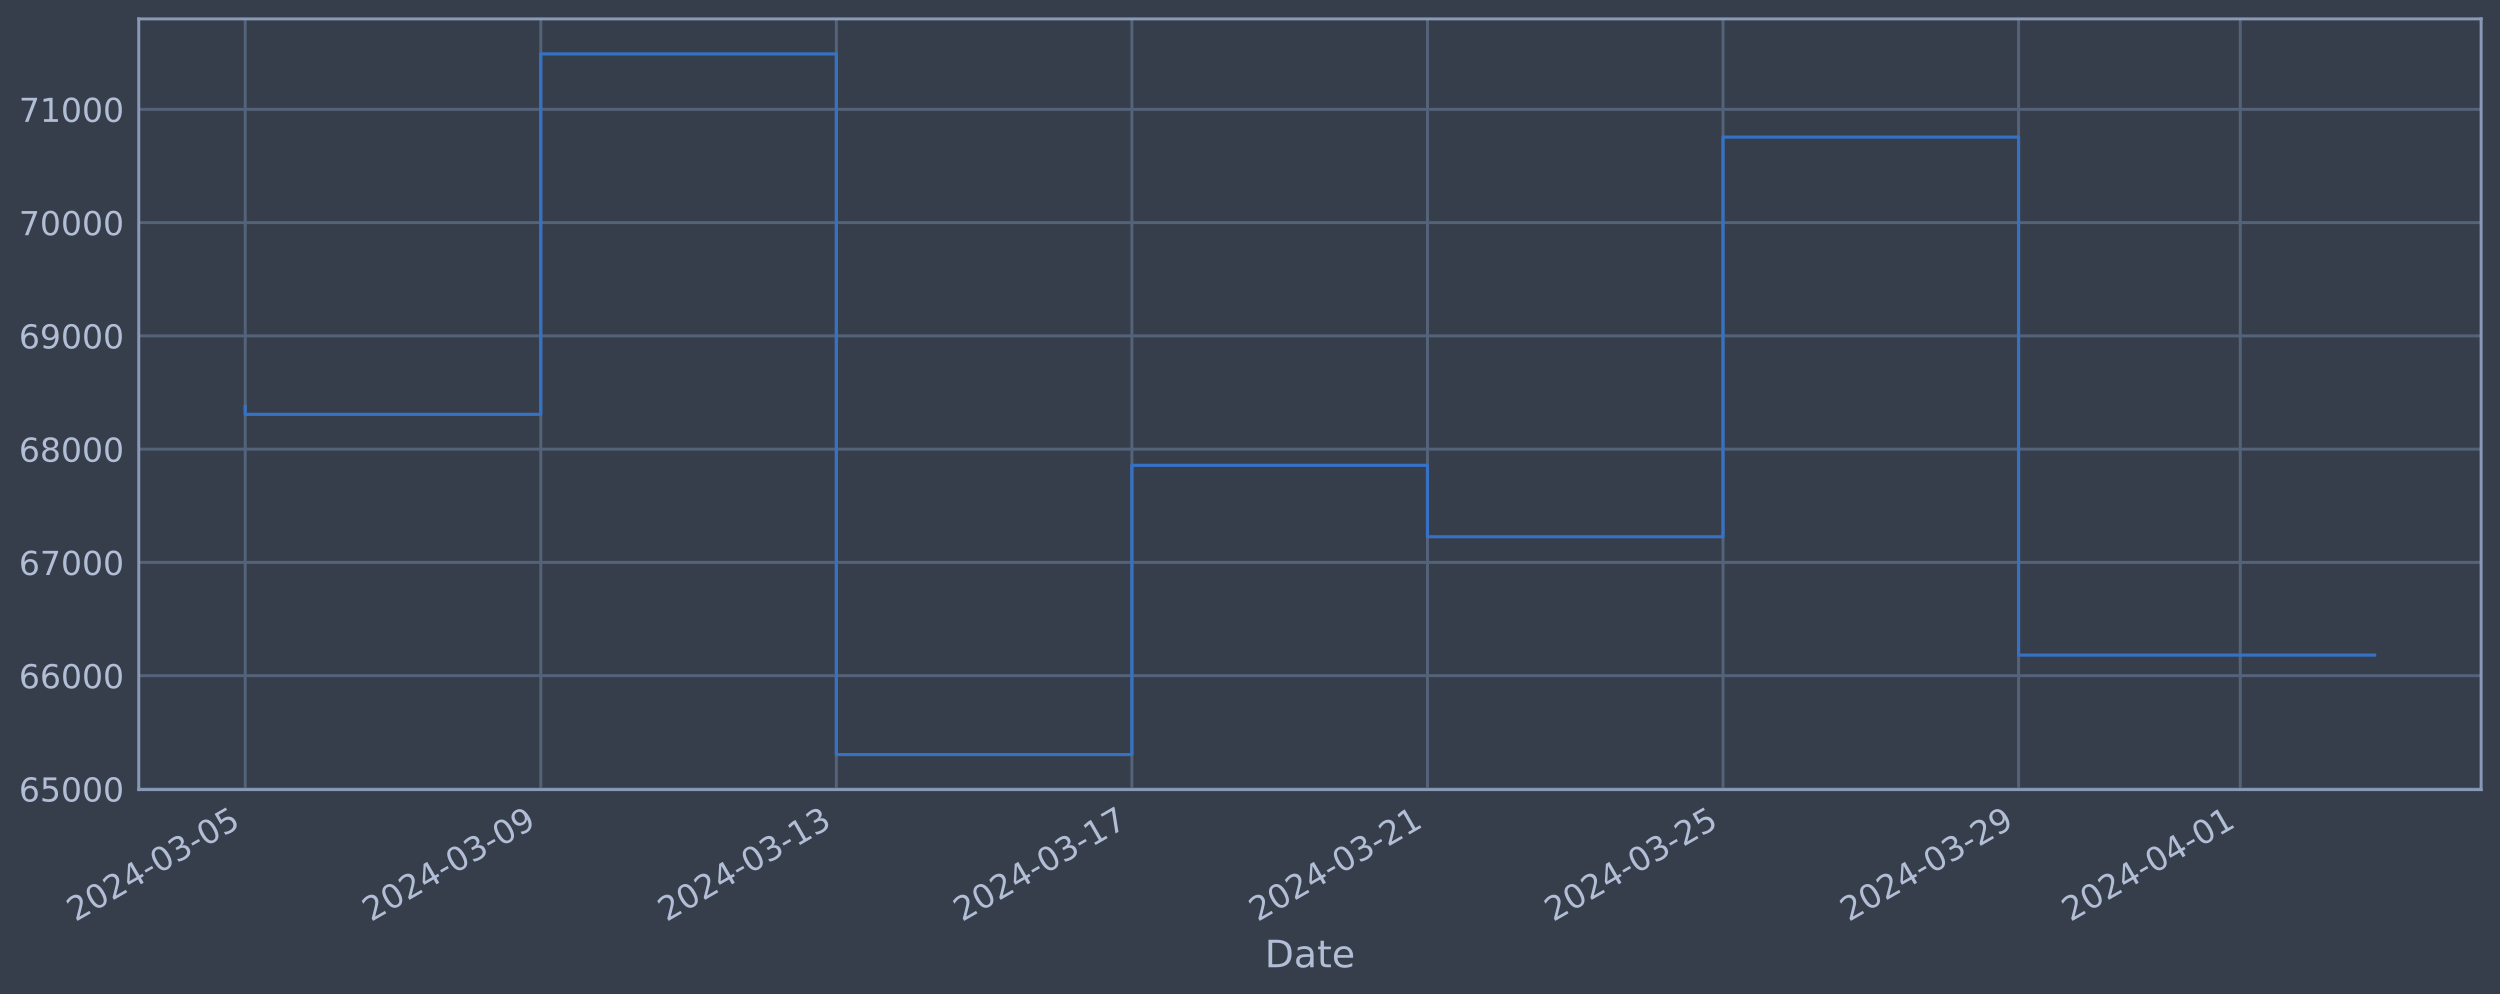
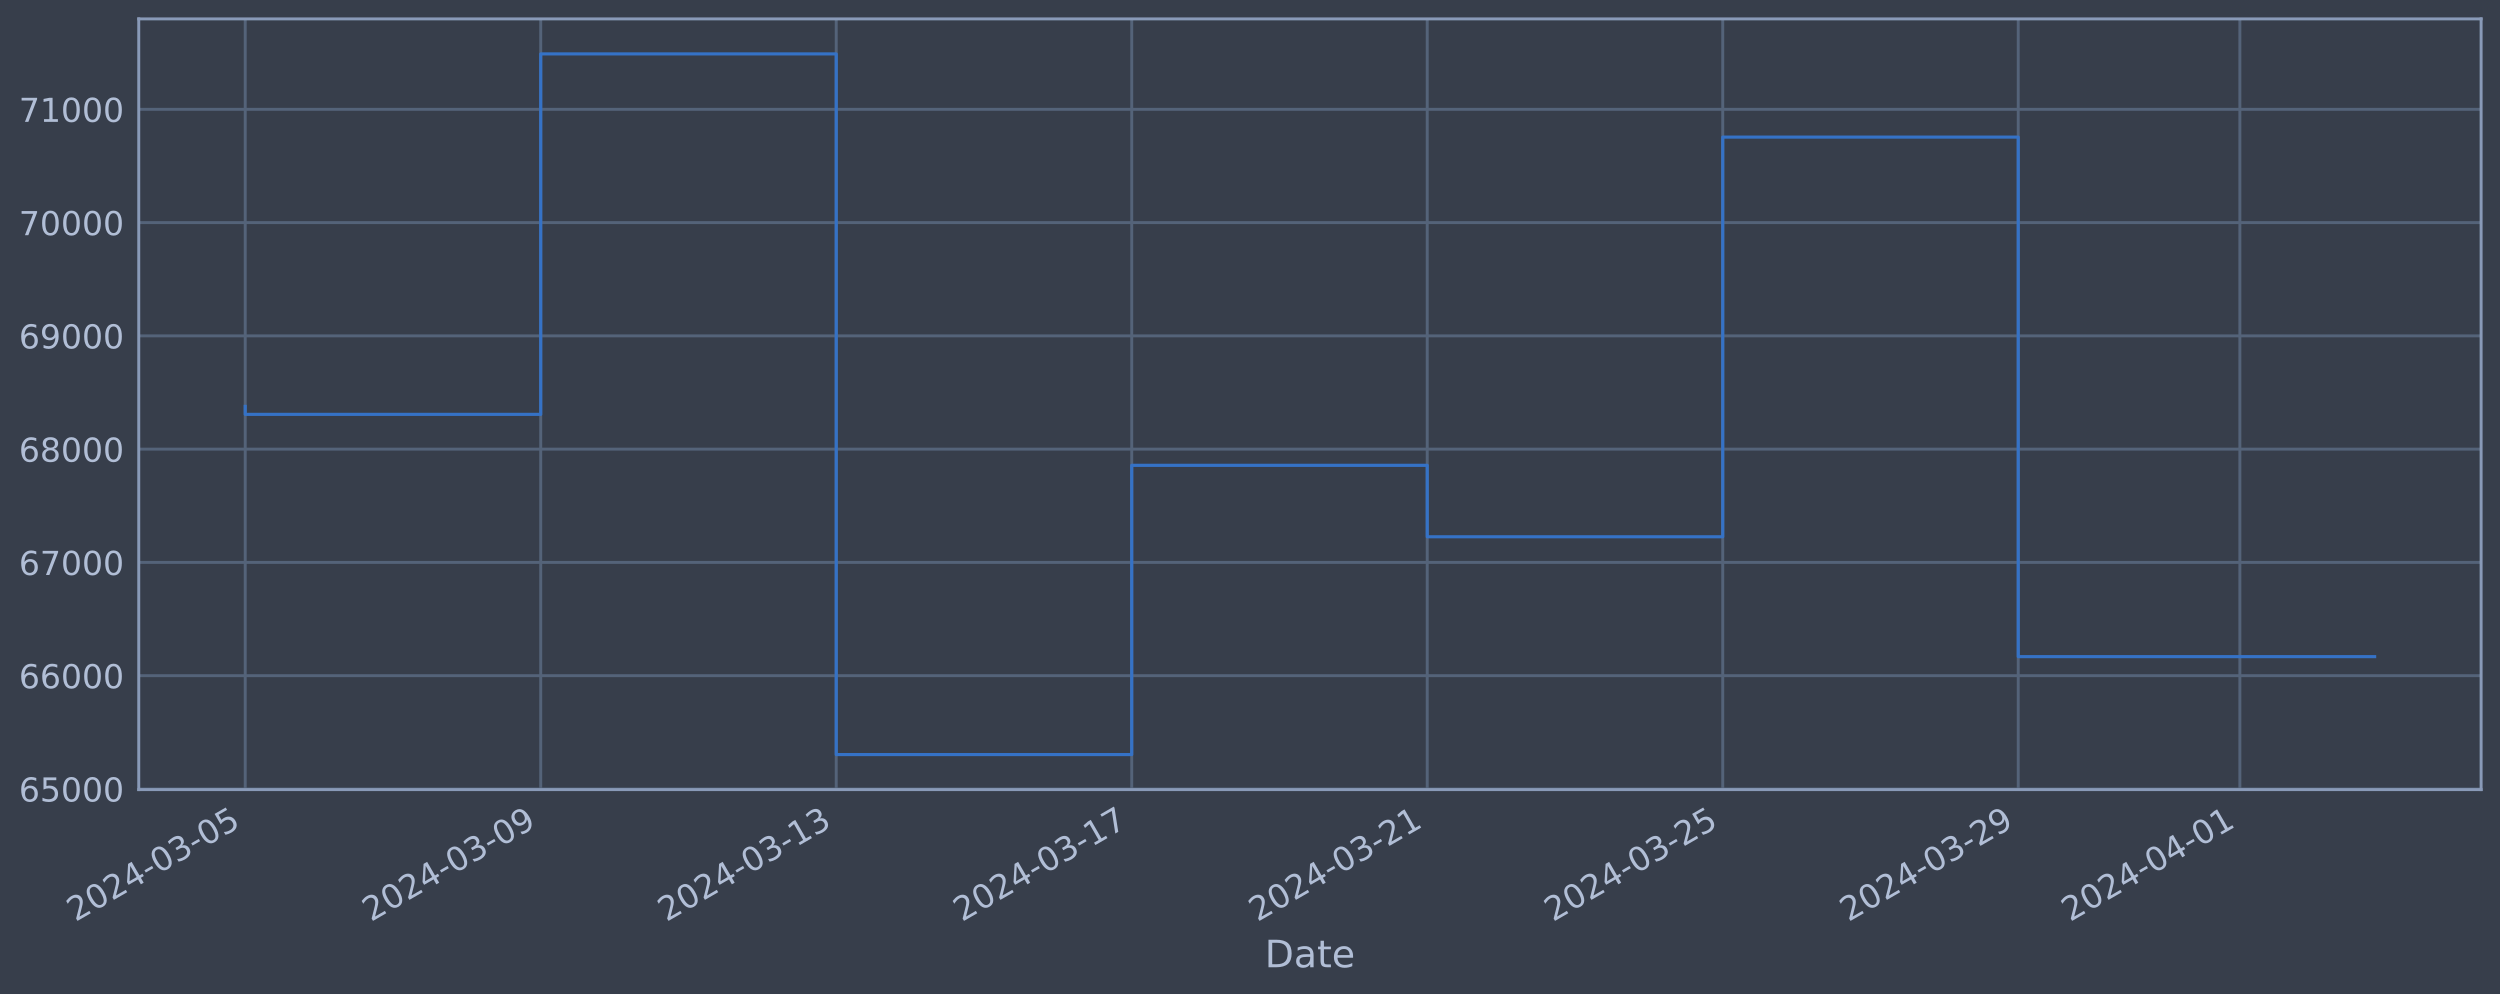
<svg xmlns="http://www.w3.org/2000/svg" xmlns:xlink="http://www.w3.org/1999/xlink" width="952.884pt" height="378.87pt" viewBox="0 0 952.884 378.87" version="1.1">
  <defs>
    <style type="text/css">*{stroke-linejoin: round; stroke-linecap: butt}</style>
  </defs>
  <g id="figure_1">
    <g id="patch_1">
      <path d="M 0 378.87  L 952.884 378.87  L 952.884 0  L 0 0  z " style="fill: #373e4b" />
    </g>
    <g id="axes_1">
      <g id="patch_2">
        <path d="M 52.884 300.96  L 945.684 300.96  L 945.684 7.2  L 52.884 7.2  z " style="fill: #373e4b" />
      </g>
      <g id="matplotlib.axis_1">
        <g id="xtick_1">
          <g id="line2d_1">
-             <path d="M 93.466 300.96  L 93.466 7.2  " clip-path="url(#p6aff5e4311)" style="fill: none; stroke: #546379; stroke-width: 1.12; stroke-linecap: square" />
+             <path d="M 93.466 300.96  L 93.466 7.2  " clip-path="url(#p1a0e12e9f2)" style="fill: none; stroke: #546379; stroke-width: 1.12; stroke-linecap: square" />
          </g>
          <g id="line2d_2" />
          <g id="text_1">
            <g style="fill: #b1bed6" transform="translate(28.74006 351.4642) rotate(-30) scale(0.126 -0.126)">
              <defs>
                <path id="DejaVuSans-32" d="M 1228 531  L 3431 531  L 3431 0  L 469 0  L 469 531  Q 828 903 1448 1529  Q 2069 2156 2228 2338  Q 2531 2678 2651 2914  Q 2772 3150 2772 3378  Q 2772 3750 2511 3984  Q 2250 4219 1831 4219  Q 1534 4219 1204 4116  Q 875 4013 500 3803  L 500 4441  Q 881 4594 1212 4672  Q 1544 4750 1819 4750  Q 2544 4750 2975 4387  Q 3406 4025 3406 3419  Q 3406 3131 3298 2873  Q 3191 2616 2906 2266  Q 2828 2175 2409 1742  Q 1991 1309 1228 531  z " transform="scale(0.015625)" />
                <path id="DejaVuSans-30" d="M 2034 4250  Q 1547 4250 1301 3770  Q 1056 3291 1056 2328  Q 1056 1369 1301 889  Q 1547 409 2034 409  Q 2525 409 2770 889  Q 3016 1369 3016 2328  Q 3016 3291 2770 3770  Q 2525 4250 2034 4250  z M 2034 4750  Q 2819 4750 3233 4129  Q 3647 3509 3647 2328  Q 3647 1150 3233 529  Q 2819 -91 2034 -91  Q 1250 -91 836 529  Q 422 1150 422 2328  Q 422 3509 836 4129  Q 1250 4750 2034 4750  z " transform="scale(0.015625)" />
                <path id="DejaVuSans-34" d="M 2419 4116  L 825 1625  L 2419 1625  L 2419 4116  z M 2253 4666  L 3047 4666  L 3047 1625  L 3713 1625  L 3713 1100  L 3047 1100  L 3047 0  L 2419 0  L 2419 1100  L 313 1100  L 313 1709  L 2253 4666  z " transform="scale(0.015625)" />
                <path id="DejaVuSans-2d" d="M 313 2009  L 1997 2009  L 1997 1497  L 313 1497  L 313 2009  z " transform="scale(0.015625)" />
                <path id="DejaVuSans-33" d="M 2597 2516  Q 3050 2419 3304 2112  Q 3559 1806 3559 1356  Q 3559 666 3084 287  Q 2609 -91 1734 -91  Q 1441 -91 1130 -33  Q 819 25 488 141  L 488 750  Q 750 597 1062 519  Q 1375 441 1716 441  Q 2309 441 2620 675  Q 2931 909 2931 1356  Q 2931 1769 2642 2001  Q 2353 2234 1838 2234  L 1294 2234  L 1294 2753  L 1863 2753  Q 2328 2753 2575 2939  Q 2822 3125 2822 3475  Q 2822 3834 2567 4026  Q 2313 4219 1838 4219  Q 1578 4219 1281 4162  Q 984 4106 628 3988  L 628 4550  Q 988 4650 1302 4700  Q 1616 4750 1894 4750  Q 2613 4750 3031 4423  Q 3450 4097 3450 3541  Q 3450 3153 3228 2886  Q 3006 2619 2597 2516  z " transform="scale(0.015625)" />
                <path id="DejaVuSans-35" d="M 691 4666  L 3169 4666  L 3169 4134  L 1269 4134  L 1269 2991  Q 1406 3038 1543 3061  Q 1681 3084 1819 3084  Q 2600 3084 3056 2656  Q 3513 2228 3513 1497  Q 3513 744 3044 326  Q 2575 -91 1722 -91  Q 1428 -91 1123 -41  Q 819 9 494 109  L 494 744  Q 775 591 1075 516  Q 1375 441 1709 441  Q 2250 441 2565 725  Q 2881 1009 2881 1497  Q 2881 1984 2565 2268  Q 2250 2553 1709 2553  Q 1456 2553 1204 2497  Q 953 2441 691 2322  L 691 4666  z " transform="scale(0.015625)" />
              </defs>
              <use xlink:href="#DejaVuSans-32" />
              <use xlink:href="#DejaVuSans-30" x="63.623" />
              <use xlink:href="#DejaVuSans-32" x="127.246" />
              <use xlink:href="#DejaVuSans-34" x="190.869" />
              <use xlink:href="#DejaVuSans-2d" x="254.492" />
              <use xlink:href="#DejaVuSans-30" x="290.576" />
              <use xlink:href="#DejaVuSans-33" x="354.199" />
              <use xlink:href="#DejaVuSans-2d" x="417.822" />
              <use xlink:href="#DejaVuSans-30" x="453.906" />
              <use xlink:href="#DejaVuSans-35" x="517.529" />
            </g>
          </g>
        </g>
        <g id="xtick_2">
          <g id="line2d_3">
-             <path d="M 206.119 300.96  L 206.119 7.2  " clip-path="url(#p6aff5e4311)" style="fill: none; stroke: #546379; stroke-width: 1.12; stroke-linecap: square" />
+             <path d="M 206.098 300.96  L 206.098 7.2  " clip-path="url(#p1a0e12e9f2)" style="fill: none; stroke: #546379; stroke-width: 1.12; stroke-linecap: square" />
          </g>
          <g id="line2d_4" />
          <g id="text_2">
-             <g style="fill: #b1bed6" transform="translate(141.3938 351.4642) rotate(-30) scale(0.126 -0.126)">
+             <g style="fill: #b1bed6" transform="translate(141.372 351.4642) rotate(-30) scale(0.126 -0.126)">
              <defs>
                <path id="DejaVuSans-39" d="M 703 97  L 703 672  Q 941 559 1184 500  Q 1428 441 1663 441  Q 2288 441 2617 861  Q 2947 1281 2994 2138  Q 2813 1869 2534 1725  Q 2256 1581 1919 1581  Q 1219 1581 811 2004  Q 403 2428 403 3163  Q 403 3881 828 4315  Q 1253 4750 1959 4750  Q 2769 4750 3195 4129  Q 3622 3509 3622 2328  Q 3622 1225 3098 567  Q 2575 -91 1691 -91  Q 1453 -91 1209 -44  Q 966 3 703 97  z M 1959 2075  Q 2384 2075 2632 2365  Q 2881 2656 2881 3163  Q 2881 3666 2632 3958  Q 2384 4250 1959 4250  Q 1534 4250 1286 3958  Q 1038 3666 1038 3163  Q 1038 2656 1286 2365  Q 1534 2075 1959 2075  z " transform="scale(0.015625)" />
              </defs>
              <use xlink:href="#DejaVuSans-32" />
              <use xlink:href="#DejaVuSans-30" x="63.623" />
              <use xlink:href="#DejaVuSans-32" x="127.246" />
              <use xlink:href="#DejaVuSans-34" x="190.869" />
              <use xlink:href="#DejaVuSans-2d" x="254.492" />
              <use xlink:href="#DejaVuSans-30" x="290.576" />
              <use xlink:href="#DejaVuSans-33" x="354.199" />
              <use xlink:href="#DejaVuSans-2d" x="417.822" />
              <use xlink:href="#DejaVuSans-30" x="453.906" />
              <use xlink:href="#DejaVuSans-39" x="517.529" />
            </g>
          </g>
        </g>
        <g id="xtick_3">
          <g id="line2d_5">
-             <path d="M 318.773 300.96  L 318.773 7.2  " clip-path="url(#p6aff5e4311)" style="fill: none; stroke: #546379; stroke-width: 1.12; stroke-linecap: square" />
+             <path d="M 318.729 300.96  L 318.729 7.2  " clip-path="url(#p1a0e12e9f2)" style="fill: none; stroke: #546379; stroke-width: 1.12; stroke-linecap: square" />
          </g>
          <g id="line2d_6" />
          <g id="text_3">
-             <g style="fill: #b1bed6" transform="translate(254.0475 351.4642) rotate(-30) scale(0.126 -0.126)">
+             <g style="fill: #b1bed6" transform="translate(254.004 351.4642) rotate(-30) scale(0.126 -0.126)">
              <defs>
                <path id="DejaVuSans-31" d="M 794 531  L 1825 531  L 1825 4091  L 703 3866  L 703 4441  L 1819 4666  L 2450 4666  L 2450 531  L 3481 531  L 3481 0  L 794 0  L 794 531  z " transform="scale(0.015625)" />
              </defs>
              <use xlink:href="#DejaVuSans-32" />
              <use xlink:href="#DejaVuSans-30" x="63.623" />
              <use xlink:href="#DejaVuSans-32" x="127.246" />
              <use xlink:href="#DejaVuSans-34" x="190.869" />
              <use xlink:href="#DejaVuSans-2d" x="254.492" />
              <use xlink:href="#DejaVuSans-30" x="290.576" />
              <use xlink:href="#DejaVuSans-33" x="354.199" />
              <use xlink:href="#DejaVuSans-2d" x="417.822" />
              <use xlink:href="#DejaVuSans-31" x="453.906" />
              <use xlink:href="#DejaVuSans-33" x="517.529" />
            </g>
          </g>
        </g>
        <g id="xtick_4">
          <g id="line2d_7">
-             <path d="M 431.427 300.96  L 431.427 7.2  " clip-path="url(#p6aff5e4311)" style="fill: none; stroke: #546379; stroke-width: 1.12; stroke-linecap: square" />
+             <path d="M 431.361 300.96  L 431.361 7.2  " clip-path="url(#p1a0e12e9f2)" style="fill: none; stroke: #546379; stroke-width: 1.12; stroke-linecap: square" />
          </g>
          <g id="line2d_8" />
          <g id="text_4">
-             <g style="fill: #b1bed6" transform="translate(366.7012 351.4642) rotate(-30) scale(0.126 -0.126)">
+             <g style="fill: #b1bed6" transform="translate(366.6359 351.4642) rotate(-30) scale(0.126 -0.126)">
              <defs>
                <path id="DejaVuSans-37" d="M 525 4666  L 3525 4666  L 3525 4397  L 1831 0  L 1172 0  L 2766 4134  L 525 4134  L 525 4666  z " transform="scale(0.015625)" />
              </defs>
              <use xlink:href="#DejaVuSans-32" />
              <use xlink:href="#DejaVuSans-30" x="63.623" />
              <use xlink:href="#DejaVuSans-32" x="127.246" />
              <use xlink:href="#DejaVuSans-34" x="190.869" />
              <use xlink:href="#DejaVuSans-2d" x="254.492" />
              <use xlink:href="#DejaVuSans-30" x="290.576" />
              <use xlink:href="#DejaVuSans-33" x="354.199" />
              <use xlink:href="#DejaVuSans-2d" x="417.822" />
              <use xlink:href="#DejaVuSans-31" x="453.906" />
              <use xlink:href="#DejaVuSans-37" x="517.529" />
            </g>
          </g>
        </g>
        <g id="xtick_5">
          <g id="line2d_9">
-             <path d="M 544.08 300.96  L 544.08 7.2  " clip-path="url(#p6aff5e4311)" style="fill: none; stroke: #546379; stroke-width: 1.12; stroke-linecap: square" />
+             <path d="M 543.993 300.96  L 543.993 7.2  " clip-path="url(#p1a0e12e9f2)" style="fill: none; stroke: #546379; stroke-width: 1.12; stroke-linecap: square" />
          </g>
          <g id="line2d_10" />
          <g id="text_5">
-             <g style="fill: #b1bed6" transform="translate(479.3549 351.4642) rotate(-30) scale(0.126 -0.126)">
+             <g style="fill: #b1bed6" transform="translate(479.2678 351.4642) rotate(-30) scale(0.126 -0.126)">
              <use xlink:href="#DejaVuSans-32" />
              <use xlink:href="#DejaVuSans-30" x="63.623" />
              <use xlink:href="#DejaVuSans-32" x="127.246" />
              <use xlink:href="#DejaVuSans-34" x="190.869" />
              <use xlink:href="#DejaVuSans-2d" x="254.492" />
              <use xlink:href="#DejaVuSans-30" x="290.576" />
              <use xlink:href="#DejaVuSans-33" x="354.199" />
              <use xlink:href="#DejaVuSans-2d" x="417.822" />
              <use xlink:href="#DejaVuSans-32" x="453.906" />
              <use xlink:href="#DejaVuSans-31" x="517.529" />
            </g>
          </g>
        </g>
        <g id="xtick_6">
          <g id="line2d_11">
-             <path d="M 656.734 300.96  L 656.734 7.2  " clip-path="url(#p6aff5e4311)" style="fill: none; stroke: #546379; stroke-width: 1.12; stroke-linecap: square" />
+             <path d="M 656.625 300.96  L 656.625 7.2  " clip-path="url(#p1a0e12e9f2)" style="fill: none; stroke: #546379; stroke-width: 1.12; stroke-linecap: square" />
          </g>
          <g id="line2d_12" />
          <g id="text_6">
-             <g style="fill: #b1bed6" transform="translate(592.0086 351.4642) rotate(-30) scale(0.126 -0.126)">
+             <g style="fill: #b1bed6" transform="translate(591.8998 351.4642) rotate(-30) scale(0.126 -0.126)">
              <use xlink:href="#DejaVuSans-32" />
              <use xlink:href="#DejaVuSans-30" x="63.623" />
              <use xlink:href="#DejaVuSans-32" x="127.246" />
              <use xlink:href="#DejaVuSans-34" x="190.869" />
              <use xlink:href="#DejaVuSans-2d" x="254.492" />
              <use xlink:href="#DejaVuSans-30" x="290.576" />
              <use xlink:href="#DejaVuSans-33" x="354.199" />
              <use xlink:href="#DejaVuSans-2d" x="417.822" />
              <use xlink:href="#DejaVuSans-32" x="453.906" />
              <use xlink:href="#DejaVuSans-35" x="517.529" />
            </g>
          </g>
        </g>
        <g id="xtick_7">
          <g id="line2d_13">
-             <path d="M 769.388 300.96  L 769.388 7.2  " clip-path="url(#p6aff5e4311)" style="fill: none; stroke: #546379; stroke-width: 1.12; stroke-linecap: square" />
+             <path d="M 769.257 300.96  L 769.257 7.2  " clip-path="url(#p1a0e12e9f2)" style="fill: none; stroke: #546379; stroke-width: 1.12; stroke-linecap: square" />
          </g>
          <g id="line2d_14" />
          <g id="text_7">
-             <g style="fill: #b1bed6" transform="translate(704.6623 351.4642) rotate(-30) scale(0.126 -0.126)">
+             <g style="fill: #b1bed6" transform="translate(704.5317 351.4642) rotate(-30) scale(0.126 -0.126)">
              <use xlink:href="#DejaVuSans-32" />
              <use xlink:href="#DejaVuSans-30" x="63.623" />
              <use xlink:href="#DejaVuSans-32" x="127.246" />
              <use xlink:href="#DejaVuSans-34" x="190.869" />
              <use xlink:href="#DejaVuSans-2d" x="254.492" />
              <use xlink:href="#DejaVuSans-30" x="290.576" />
              <use xlink:href="#DejaVuSans-33" x="354.199" />
              <use xlink:href="#DejaVuSans-2d" x="417.822" />
              <use xlink:href="#DejaVuSans-32" x="453.906" />
              <use xlink:href="#DejaVuSans-39" x="517.529" />
            </g>
          </g>
        </g>
        <g id="xtick_8">
          <g id="line2d_15">
-             <path d="M 853.878 300.96  L 853.878 7.2  " clip-path="url(#p6aff5e4311)" style="fill: none; stroke: #546379; stroke-width: 1.12; stroke-linecap: square" />
+             <path d="M 853.731 300.96  L 853.731 7.2  " clip-path="url(#p1a0e12e9f2)" style="fill: none; stroke: #546379; stroke-width: 1.12; stroke-linecap: square" />
          </g>
          <g id="line2d_16" />
          <g id="text_8">
-             <g style="fill: #b1bed6" transform="translate(789.1526 351.4642) rotate(-30) scale(0.126 -0.126)">
+             <g style="fill: #b1bed6" transform="translate(789.0057 351.4642) rotate(-30) scale(0.126 -0.126)">
              <use xlink:href="#DejaVuSans-32" />
              <use xlink:href="#DejaVuSans-30" x="63.623" />
              <use xlink:href="#DejaVuSans-32" x="127.246" />
              <use xlink:href="#DejaVuSans-34" x="190.869" />
              <use xlink:href="#DejaVuSans-2d" x="254.492" />
              <use xlink:href="#DejaVuSans-30" x="290.576" />
              <use xlink:href="#DejaVuSans-34" x="354.199" />
              <use xlink:href="#DejaVuSans-2d" x="417.822" />
              <use xlink:href="#DejaVuSans-30" x="453.906" />
              <use xlink:href="#DejaVuSans-31" x="517.529" />
            </g>
          </g>
        </g>
        <g id="text_9">
          <g style="fill: #b1bed6" transform="translate(482.0746 368.6753) scale(0.144 -0.144)">
            <defs>
              <path id="DejaVuSans-44" d="M 1259 4147  L 1259 519  L 2022 519  Q 2988 519 3436 956  Q 3884 1394 3884 2338  Q 3884 3275 3436 3711  Q 2988 4147 2022 4147  L 1259 4147  z M 628 4666  L 1925 4666  Q 3281 4666 3915 4102  Q 4550 3538 4550 2338  Q 4550 1131 3912 565  Q 3275 0 1925 0  L 628 0  L 628 4666  z " transform="scale(0.015625)" />
              <path id="DejaVuSans-61" d="M 2194 1759  Q 1497 1759 1228 1600  Q 959 1441 959 1056  Q 959 750 1161 570  Q 1363 391 1709 391  Q 2188 391 2477 730  Q 2766 1069 2766 1631  L 2766 1759  L 2194 1759  z M 3341 1997  L 3341 0  L 2766 0  L 2766 531  Q 2569 213 2275 61  Q 1981 -91 1556 -91  Q 1019 -91 701 211  Q 384 513 384 1019  Q 384 1609 779 1909  Q 1175 2209 1959 2209  L 2766 2209  L 2766 2266  Q 2766 2663 2505 2880  Q 2244 3097 1772 3097  Q 1472 3097 1187 3025  Q 903 2953 641 2809  L 641 3341  Q 956 3463 1253 3523  Q 1550 3584 1831 3584  Q 2591 3584 2966 3190  Q 3341 2797 3341 1997  z " transform="scale(0.015625)" />
              <path id="DejaVuSans-74" d="M 1172 4494  L 1172 3500  L 2356 3500  L 2356 3053  L 1172 3053  L 1172 1153  Q 1172 725 1289 603  Q 1406 481 1766 481  L 2356 481  L 2356 0  L 1766 0  Q 1100 0 847 248  Q 594 497 594 1153  L 594 3053  L 172 3053  L 172 3500  L 594 3500  L 594 4494  L 1172 4494  z " transform="scale(0.015625)" />
              <path id="DejaVuSans-65" d="M 3597 1894  L 3597 1613  L 953 1613  Q 991 1019 1311 708  Q 1631 397 2203 397  Q 2534 397 2845 478  Q 3156 559 3463 722  L 3463 178  Q 3153 47 2828 -22  Q 2503 -91 2169 -91  Q 1331 -91 842 396  Q 353 884 353 1716  Q 353 2575 817 3079  Q 1281 3584 2069 3584  Q 2775 3584 3186 3129  Q 3597 2675 3597 1894  z M 3022 2063  Q 3016 2534 2758 2815  Q 2500 3097 2075 3097  Q 1594 3097 1305 2825  Q 1016 2553 972 2059  L 3022 2063  z " transform="scale(0.015625)" />
            </defs>
            <use xlink:href="#DejaVuSans-44" />
            <use xlink:href="#DejaVuSans-61" x="77.002" />
            <use xlink:href="#DejaVuSans-74" x="138.281" />
            <use xlink:href="#DejaVuSans-65" x="177.49" />
          </g>
        </g>
      </g>
      <g id="matplotlib.axis_2">
        <g id="ytick_1">
          <g id="line2d_17">
-             <path d="M 52.884 300.718  L 945.684 300.718  " clip-path="url(#p6aff5e4311)" style="fill: none; stroke: #546379; stroke-width: 1.12; stroke-linecap: square" />
+             <path d="M 52.884 300.718  L 945.684 300.718  " clip-path="url(#p1a0e12e9f2)" style="fill: none; stroke: #546379; stroke-width: 1.12; stroke-linecap: square" />
          </g>
          <g id="line2d_18" />
          <g id="text_10">
            <g style="fill: #b1bed6" transform="translate(7.2 305.5049) scale(0.126 -0.126)">
              <defs>
                <path id="DejaVuSans-36" d="M 2113 2584  Q 1688 2584 1439 2293  Q 1191 2003 1191 1497  Q 1191 994 1439 701  Q 1688 409 2113 409  Q 2538 409 2786 701  Q 3034 994 3034 1497  Q 3034 2003 2786 2293  Q 2538 2584 2113 2584  z M 3366 4563  L 3366 3988  Q 3128 4100 2886 4159  Q 2644 4219 2406 4219  Q 1781 4219 1451 3797  Q 1122 3375 1075 2522  Q 1259 2794 1537 2939  Q 1816 3084 2150 3084  Q 2853 3084 3261 2657  Q 3669 2231 3669 1497  Q 3669 778 3244 343  Q 2819 -91 2113 -91  Q 1303 -91 875 529  Q 447 1150 447 2328  Q 447 3434 972 4092  Q 1497 4750 2381 4750  Q 2619 4750 2861 4703  Q 3103 4656 3366 4563  z " transform="scale(0.015625)" />
              </defs>
              <use xlink:href="#DejaVuSans-36" />
              <use xlink:href="#DejaVuSans-35" x="63.623" />
              <use xlink:href="#DejaVuSans-30" x="127.246" />
              <use xlink:href="#DejaVuSans-30" x="190.869" />
              <use xlink:href="#DejaVuSans-30" x="254.492" />
            </g>
          </g>
        </g>
        <g id="ytick_2">
          <g id="line2d_19">
-             <path d="M 52.884 257.544  L 945.684 257.544  " clip-path="url(#p6aff5e4311)" style="fill: none; stroke: #546379; stroke-width: 1.12; stroke-linecap: square" />
+             <path d="M 52.884 257.544  L 945.684 257.544  " clip-path="url(#p1a0e12e9f2)" style="fill: none; stroke: #546379; stroke-width: 1.12; stroke-linecap: square" />
          </g>
          <g id="line2d_20" />
          <g id="text_11">
            <g style="fill: #b1bed6" transform="translate(7.2 262.331) scale(0.126 -0.126)">
              <use xlink:href="#DejaVuSans-36" />
              <use xlink:href="#DejaVuSans-36" x="63.623" />
              <use xlink:href="#DejaVuSans-30" x="127.246" />
              <use xlink:href="#DejaVuSans-30" x="190.869" />
              <use xlink:href="#DejaVuSans-30" x="254.492" />
            </g>
          </g>
        </g>
        <g id="ytick_3">
          <g id="line2d_21">
-             <path d="M 52.884 214.37  L 945.684 214.37  " clip-path="url(#p6aff5e4311)" style="fill: none; stroke: #546379; stroke-width: 1.12; stroke-linecap: square" />
+             <path d="M 52.884 214.37  L 945.684 214.37  " clip-path="url(#p1a0e12e9f2)" style="fill: none; stroke: #546379; stroke-width: 1.12; stroke-linecap: square" />
          </g>
          <g id="line2d_22" />
          <g id="text_12">
            <g style="fill: #b1bed6" transform="translate(7.2 219.157) scale(0.126 -0.126)">
              <use xlink:href="#DejaVuSans-36" />
              <use xlink:href="#DejaVuSans-37" x="63.623" />
              <use xlink:href="#DejaVuSans-30" x="127.246" />
              <use xlink:href="#DejaVuSans-30" x="190.869" />
              <use xlink:href="#DejaVuSans-30" x="254.492" />
            </g>
          </g>
        </g>
        <g id="ytick_4">
          <g id="line2d_23">
-             <path d="M 52.884 171.196  L 945.684 171.196  " clip-path="url(#p6aff5e4311)" style="fill: none; stroke: #546379; stroke-width: 1.12; stroke-linecap: square" />
+             <path d="M 52.884 171.196  L 945.684 171.196  " clip-path="url(#p1a0e12e9f2)" style="fill: none; stroke: #546379; stroke-width: 1.12; stroke-linecap: square" />
          </g>
          <g id="line2d_24" />
          <g id="text_13">
            <g style="fill: #b1bed6" transform="translate(7.2 175.9831) scale(0.126 -0.126)">
              <defs>
                <path id="DejaVuSans-38" d="M 2034 2216  Q 1584 2216 1326 1975  Q 1069 1734 1069 1313  Q 1069 891 1326 650  Q 1584 409 2034 409  Q 2484 409 2743 651  Q 3003 894 3003 1313  Q 3003 1734 2745 1975  Q 2488 2216 2034 2216  z M 1403 2484  Q 997 2584 770 2862  Q 544 3141 544 3541  Q 544 4100 942 4425  Q 1341 4750 2034 4750  Q 2731 4750 3128 4425  Q 3525 4100 3525 3541  Q 3525 3141 3298 2862  Q 3072 2584 2669 2484  Q 3125 2378 3379 2068  Q 3634 1759 3634 1313  Q 3634 634 3220 271  Q 2806 -91 2034 -91  Q 1263 -91 848 271  Q 434 634 434 1313  Q 434 1759 690 2068  Q 947 2378 1403 2484  z M 1172 3481  Q 1172 3119 1398 2916  Q 1625 2713 2034 2713  Q 2441 2713 2670 2916  Q 2900 3119 2900 3481  Q 2900 3844 2670 4047  Q 2441 4250 2034 4250  Q 1625 4250 1398 4047  Q 1172 3844 1172 3481  z " transform="scale(0.015625)" />
              </defs>
              <use xlink:href="#DejaVuSans-36" />
              <use xlink:href="#DejaVuSans-38" x="63.623" />
              <use xlink:href="#DejaVuSans-30" x="127.246" />
              <use xlink:href="#DejaVuSans-30" x="190.869" />
              <use xlink:href="#DejaVuSans-30" x="254.492" />
            </g>
          </g>
        </g>
        <g id="ytick_5">
          <g id="line2d_25">
-             <path d="M 52.884 128.022  L 945.684 128.022  " clip-path="url(#p6aff5e4311)" style="fill: none; stroke: #546379; stroke-width: 1.12; stroke-linecap: square" />
+             <path d="M 52.884 128.022  L 945.684 128.022  " clip-path="url(#p1a0e12e9f2)" style="fill: none; stroke: #546379; stroke-width: 1.12; stroke-linecap: square" />
          </g>
          <g id="line2d_26" />
          <g id="text_14">
            <g style="fill: #b1bed6" transform="translate(7.2 132.8092) scale(0.126 -0.126)">
              <use xlink:href="#DejaVuSans-36" />
              <use xlink:href="#DejaVuSans-39" x="63.623" />
              <use xlink:href="#DejaVuSans-30" x="127.246" />
              <use xlink:href="#DejaVuSans-30" x="190.869" />
              <use xlink:href="#DejaVuSans-30" x="254.492" />
            </g>
          </g>
        </g>
        <g id="ytick_6">
          <g id="line2d_27">
-             <path d="M 52.884 84.848  L 945.684 84.848  " clip-path="url(#p6aff5e4311)" style="fill: none; stroke: #546379; stroke-width: 1.12; stroke-linecap: square" />
+             <path d="M 52.884 84.848  L 945.684 84.848  " clip-path="url(#p1a0e12e9f2)" style="fill: none; stroke: #546379; stroke-width: 1.12; stroke-linecap: square" />
          </g>
          <g id="line2d_28" />
          <g id="text_15">
            <g style="fill: #b1bed6" transform="translate(7.2 89.63523) scale(0.126 -0.126)">
              <use xlink:href="#DejaVuSans-37" />
              <use xlink:href="#DejaVuSans-30" x="63.623" />
              <use xlink:href="#DejaVuSans-30" x="127.246" />
              <use xlink:href="#DejaVuSans-30" x="190.869" />
              <use xlink:href="#DejaVuSans-30" x="254.492" />
            </g>
          </g>
        </g>
        <g id="ytick_7">
          <g id="line2d_29">
-             <path d="M 52.884 41.674  L 945.684 41.674  " clip-path="url(#p6aff5e4311)" style="fill: none; stroke: #546379; stroke-width: 1.12; stroke-linecap: square" />
+             <path d="M 52.884 41.674  L 945.684 41.674  " clip-path="url(#p1a0e12e9f2)" style="fill: none; stroke: #546379; stroke-width: 1.12; stroke-linecap: square" />
          </g>
          <g id="line2d_30" />
          <g id="text_16">
            <g style="fill: #b1bed6" transform="translate(7.2 46.4613) scale(0.126 -0.126)">
              <use xlink:href="#DejaVuSans-37" />
              <use xlink:href="#DejaVuSans-31" x="63.623" />
              <use xlink:href="#DejaVuSans-30" x="127.246" />
              <use xlink:href="#DejaVuSans-30" x="190.869" />
              <use xlink:href="#DejaVuSans-30" x="254.492" />
            </g>
          </g>
        </g>
      </g>
      <g id="line2d_31">
-         <path d="M 93.466 154.891  L 93.466 157.946  L 206.119 157.946  L 206.119 20.553  L 318.773 20.553  L 318.773 287.607  L 431.427 287.607  L 431.427 177.362  L 544.08 177.362  L 544.08 204.598  L 656.734 204.598  L 656.734 52.265  L 769.388 52.265  L 769.388 249.694  L 905.102 249.694  " clip-path="url(#p6aff5e4311)" style="fill: none; stroke: #3572c6; stroke-width: 1.2; stroke-linecap: square" />
+         <path d="M 93.466 154.891  L 93.466 157.946  L 206.098 157.946  L 206.098 20.553  L 318.729 20.553  L 318.729 287.607  L 431.361 287.607  L 431.361 177.362  L 543.993 177.362  L 543.993 204.598  L 656.625 204.598  L 656.625 52.265  L 769.257 52.265  L 769.257 250.285  L 905.102 250.285  " clip-path="url(#p1a0e12e9f2)" style="fill: none; stroke: #3572c6; stroke-width: 1.2; stroke-linecap: square" />
      </g>
      <g id="patch_3">
        <path d="M 52.884 300.96  L 52.884 7.2  " style="fill: none; stroke: #899ab8; stroke-width: 1.12; stroke-linejoin: miter; stroke-linecap: square" />
      </g>
      <g id="patch_4">
        <path d="M 945.684 300.96  L 945.684 7.2  " style="fill: none; stroke: #899ab8; stroke-width: 1.12; stroke-linejoin: miter; stroke-linecap: square" />
      </g>
      <g id="patch_5">
        <path d="M 52.884 300.96  L 945.684 300.96  " style="fill: none; stroke: #899ab8; stroke-width: 1.12; stroke-linejoin: miter; stroke-linecap: square" />
      </g>
      <g id="patch_6">
        <path d="M 52.884 7.2  L 945.684 7.2  " style="fill: none; stroke: #899ab8; stroke-width: 1.12; stroke-linejoin: miter; stroke-linecap: square" />
      </g>
    </g>
  </g>
  <defs>
-     <clipPath id="p6aff5e4311">
+     <clipPath id="p1a0e12e9f2">
      <rect x="52.884" y="7.2" width="892.8" height="293.76" />
    </clipPath>
  </defs>
</svg>
